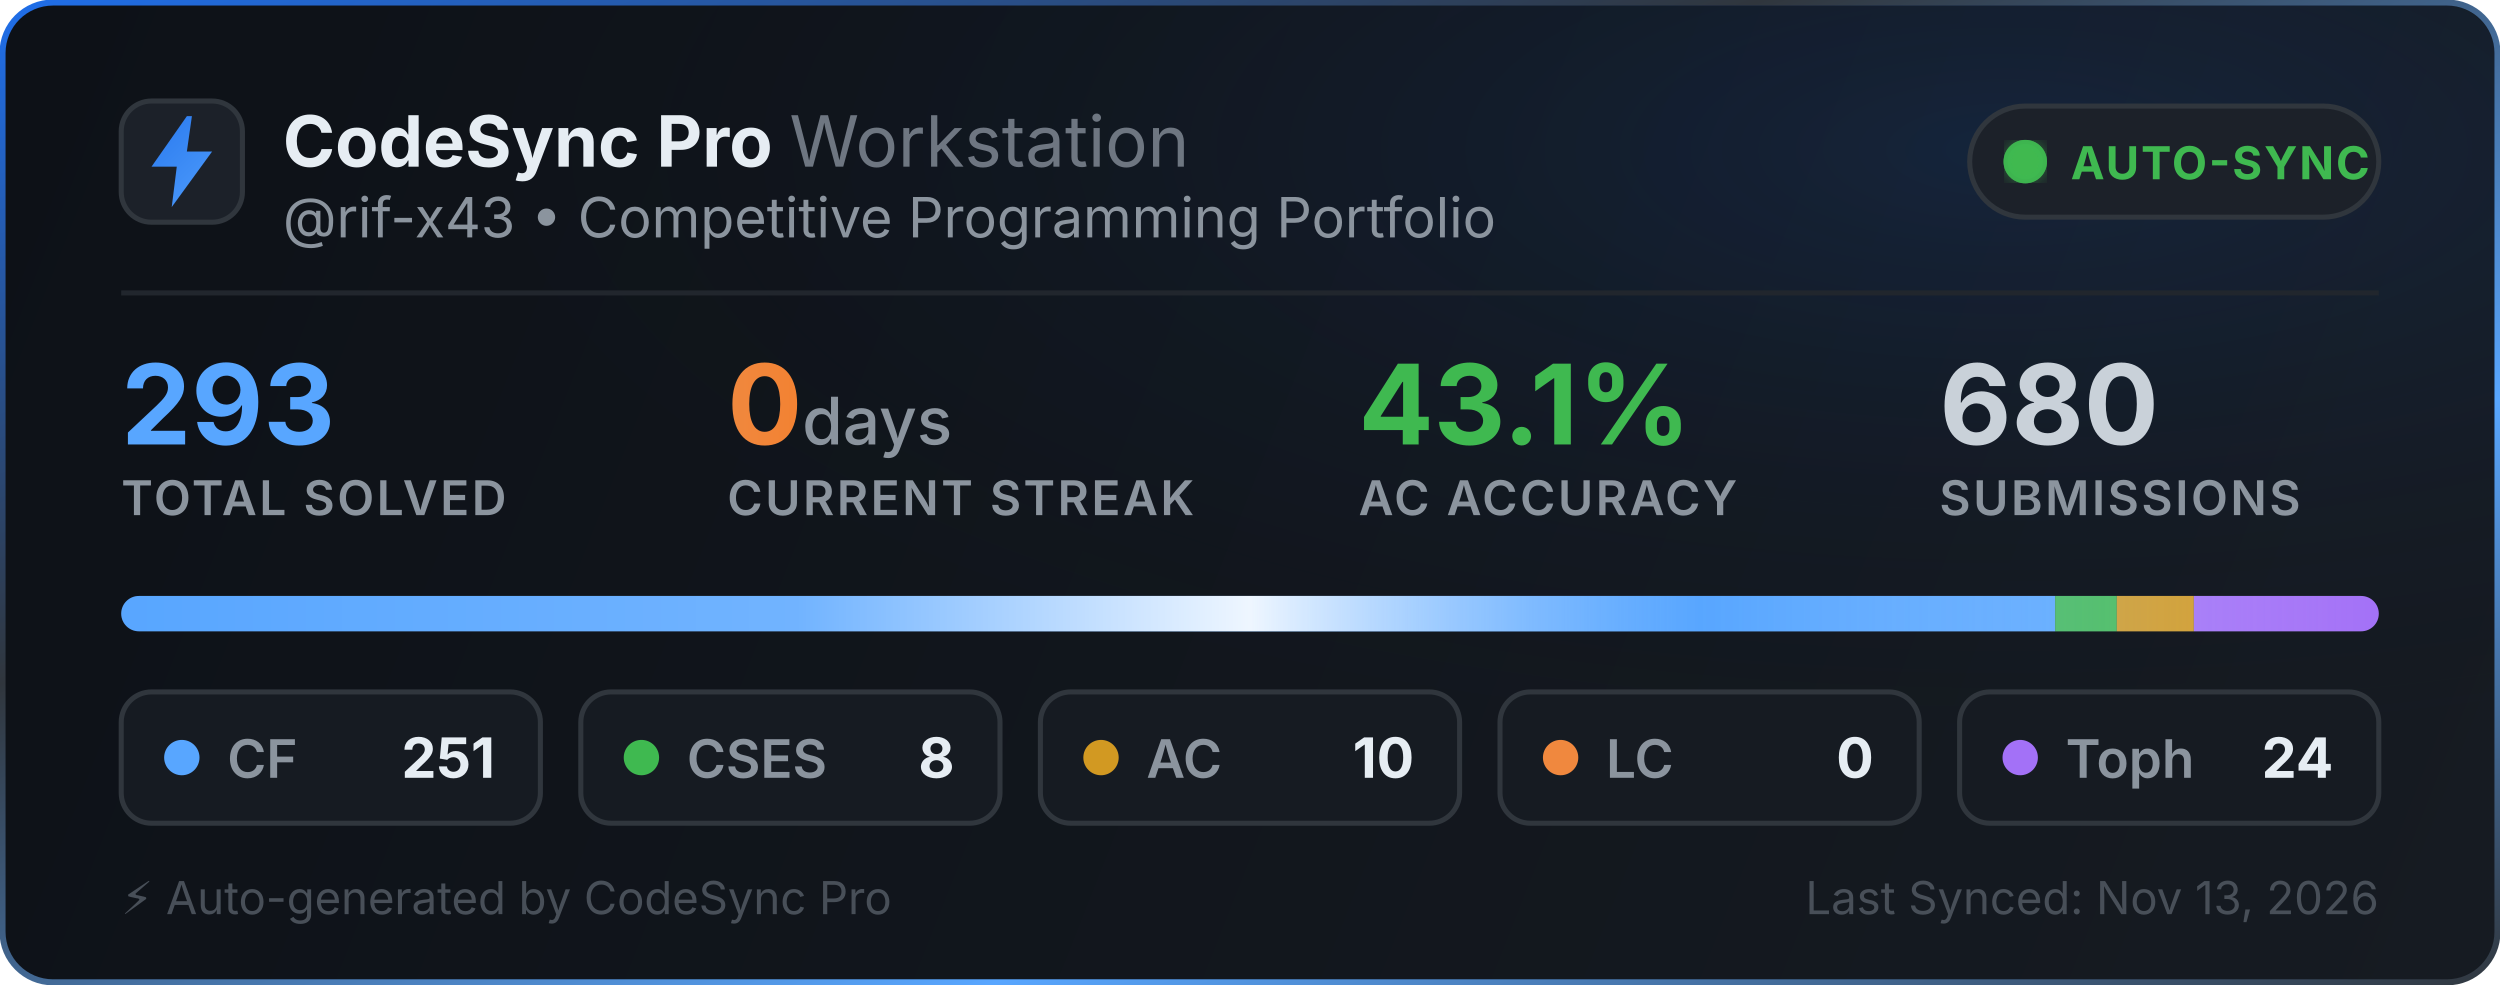
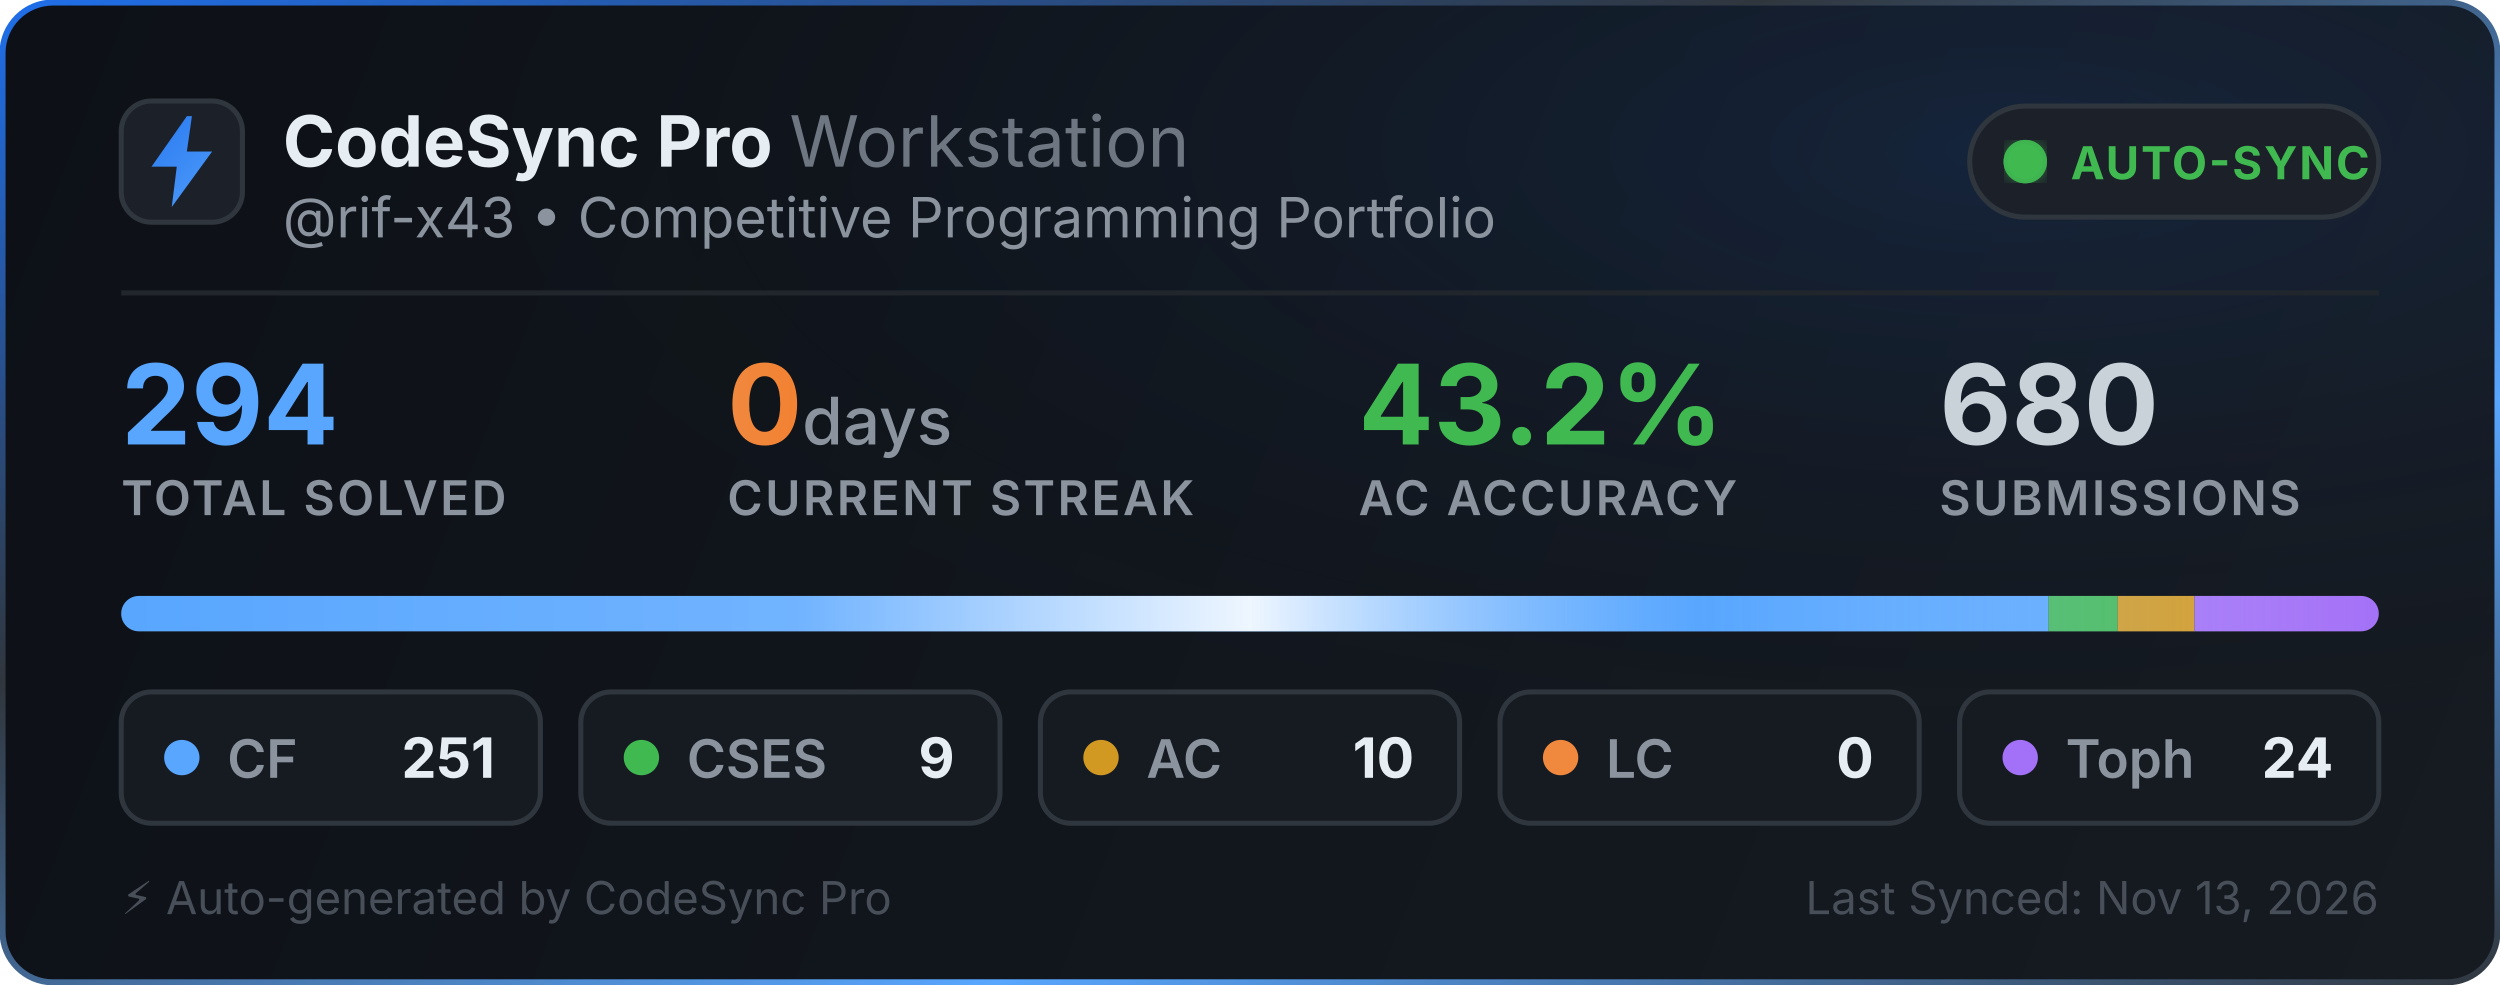
<svg xmlns="http://www.w3.org/2000/svg" width="495" height="195" viewBox="0 0 495 195" fill="none">
  <defs>
    <linearGradient id="bg" x1="0" y1="0" x2="495" y2="195" gradientUnits="userSpaceOnUse">
      <stop offset="0%" stop-color="#0d1117" />
      <stop offset="100%" stop-color="#161b22" />
    </linearGradient>
    <linearGradient id="border-flow" x1="0%" y1="0%" x2="100%" y2="100%">
      <stop offset="0%" stop-color="#1f6feb">
        <animate attributeName="stop-color" values="#1f6feb; #58a6ff; #3fb950; #1f6feb" dur="6s" repeatCount="indefinite" />
      </stop>
      <stop offset="35%" stop-color="#30363d">
        <animate attributeName="stop-color" values="#30363d; #1f6feb; #30363d; #30363d" dur="6s" repeatCount="indefinite" />
      </stop>
      <stop offset="70%" stop-color="#58a6ff">
        <animate attributeName="stop-color" values="#58a6ff; #3fb950; #1f6feb; #58a6ff" dur="6s" repeatCount="indefinite" />
      </stop>
      <stop offset="100%" stop-color="#30363d">
        <animate attributeName="stop-color" values="#30363d; #30363d; #58a6ff; #30363d" dur="6s" repeatCount="indefinite" />
      </stop>
    </linearGradient>
    <radialGradient id="aurora" cx="80%" cy="15%" r="65%">
      <stop offset="0%" stop-color="#1f6feb" stop-opacity="0.14">
        <animate attributeName="stop-opacity" values="0.06; 0.22; 0.06" dur="3.5s" repeatCount="indefinite" />
      </stop>
      <stop offset="100%" stop-color="#0d1117" stop-opacity="0" />
    </radialGradient>
    <linearGradient id="icon-grad" x1="0" y1="0" x2="24" y2="24" gradientUnits="userSpaceOnUse">
      <stop offset="0%" stop-color="#1f6feb">
        <animate attributeName="stop-color" values="#1f6feb; #58a6ff; #388bfd; #1f6feb" dur="2.5s" repeatCount="indefinite" />
      </stop>
      <stop offset="100%" stop-color="#58a6ff">
        <animate attributeName="stop-color" values="#58a6ff; #79c0ff; #1f6feb; #58a6ff" dur="2.5s" repeatCount="indefinite" />
      </stop>
    </linearGradient>
    <linearGradient id="streak-flame" x1="0%" y1="0%" x2="100%" y2="0%">
      <stop offset="0%" stop-color="#f0883e">
        <animate attributeName="stop-color" values="#f0883e; #ff7b72; #f97316; #f0883e" dur="2.2s" repeatCount="indefinite" />
      </stop>
      <stop offset="100%" stop-color="#f97316">
        <animate attributeName="stop-color" values="#f97316; #f0883e; #ff7b72; #f97316" dur="2.2s" repeatCount="indefinite" />
      </stop>
    </linearGradient>
    <linearGradient id="laser-sweep" x1="0%" y1="0%" x2="100%" y2="0%">
      <stop offset="0%" stop-color="#ffffff" stop-opacity="0" />
      <stop offset="30%" stop-color="#ffffff" stop-opacity="0.15" />
      <stop offset="50%" stop-color="#ffffff" stop-opacity="0.9" />
      <stop offset="70%" stop-color="#58a6ff" stop-opacity="0.45" />
      <stop offset="100%" stop-color="#ffffff" stop-opacity="0" />
      <animate attributeName="x1" values="-150%; 150%" dur="2.4s" repeatCount="indefinite" />
      <animate attributeName="x2" values="-50%; 250%" dur="2.4s" repeatCount="indefinite" />
    </linearGradient>
    <clipPath id="bar-clip">
      <rect x="24" y="118" width="447" height="7" rx="3.5" />
    </clipPath>
    <filter id="glow">
      <feGaussianBlur stdDeviation="2" result="blur" />
      <feMerge>
        <feMergeNode in="blur" />
        <feMergeNode in="SourceGraphic" />
      </feMerge>
    </filter>
  </defs>
  <style>
    .title { font-family: -apple-system, BlinkMacSystemFont, "Segoe UI", Inter, Helvetica, Arial, sans-serif; font-size: 14px; font-weight: 700; fill: #e6edf3; }
    .subtitle { font-family: -apple-system, BlinkMacSystemFont, "Segoe UI", Inter, Helvetica, Arial, sans-serif; font-size: 11px; fill: #8b949e; }
    .stat-val { font-family: -apple-system, BlinkMacSystemFont, "Segoe UI", Inter, Helvetica, Arial, sans-serif; font-weight: 700; }
    .stat-lbl { font-family: -apple-system, BlinkMacSystemFont, "Segoe UI", Inter, Helvetica, Arial, sans-serif; font-size: 9.5px; font-weight: 600; fill: #8b949e; letter-spacing: 0.5px; }
  </style>
  <rect x="0.5" y="0.5" width="494" height="194" rx="10" fill="url(#bg)" stroke="url(#border-flow)" stroke-width="1.2" />
  <rect x="1" y="1" width="493" height="193" rx="10" fill="url(#aurora)" pointer-events="none" />
  <g transform="translate(24, 20)">
    <rect width="24" height="24" rx="6" fill="#1c2129" stroke="#30363d" stroke-width="1" />
    <path d="M13 3L6 13h5l-1 8 8-11h-5l1-7z" fill="url(#icon-grad)" />
  </g>
  <g>
    <text x="56" y="33" class="title">CodeSync Pro <tspan font-weight="400" fill="#6e7681">Workstation</tspan>
    </text>
    <text x="56" y="47" class="subtitle">@rif-x43 • Competitive Programming Portfolio</text>
  </g>
  <g transform="translate(390, 21)">
    <rect width="81" height="22" rx="11" fill="#1c2129" stroke="#30363d" stroke-width="1" />
    <circle cx="11" cy="11" r="3.5" fill="#3fb950" filter="url(#glow)" />
    <circle cx="11" cy="11" r="3.5" fill="none" stroke="#3fb950" stroke-width="1.6" opacity="0.8">
      <animate attributeName="r" values="3.5; 10" dur="2s" repeatCount="indefinite" />
      <animate attributeName="opacity" values="0.85; 0" dur="2s" repeatCount="indefinite" />
      <animate attributeName="stroke-width" values="1.6; 0.2" dur="2s" repeatCount="indefinite" />
    </circle>
    <circle cx="11" cy="11" r="3.5" fill="none" stroke="#3fb950" stroke-width="1.6" opacity="0.8">
      <animate attributeName="r" values="3.5; 10" dur="2s" begin="1s" repeatCount="indefinite" />
      <animate attributeName="opacity" values="0.85; 0" dur="2s" begin="1s" repeatCount="indefinite" />
      <animate attributeName="stroke-width" values="1.6; 0.2" dur="2s" begin="1s" repeatCount="indefinite" />
    </circle>
    <text x="20" y="14.5" font-family="-apple-system, BlinkMacSystemFont, Segoe UI, Inter, Helvetica, Arial, sans-serif" font-size="9" font-weight="700" fill="#3fb950" letter-spacing="0.4px">AUTO-SYNC</text>
  </g>
  <line x1="24" y1="58" x2="471" y2="58" stroke="#21262d" stroke-width="1" />
  <g transform="translate(24, 68)">
    <g>
-       <text x="0" y="20" class="stat-val" font-size="22" fill="#58a6ff">293</text>
+       <text x="0" y="20" class="stat-val" font-size="22" fill="#58a6ff">294</text>
      <text x="0" y="34" class="stat-lbl">TOTAL SOLVED</text>
    </g>
    <g>
      <text x="120" y="20" class="stat-val" font-size="22" fill="url(#streak-flame)">0<tspan font-size="13" font-weight="500" fill="#8b949e"> days</tspan>
      </text>
      <text x="120" y="34" class="stat-lbl">CURRENT STREAK</text>
    </g>
    <g>
-       <text x="245" y="20" class="stat-val" font-size="22" fill="#3fb950">43.1%</text>
+       <text x="245" y="20" class="stat-val" font-size="22" fill="#3fb950">43.2%</text>
      <text x="245" y="34" class="stat-lbl">AC ACCURACY</text>
    </g>
    <g>
      <text x="360" y="20" class="stat-val" font-size="22" fill="#c9d1d9">680</text>
      <text x="360" y="34" class="stat-lbl">SUBMISSIONS</text>
    </g>
  </g>
  <g>
    <rect x="24" y="118" width="447" height="7" rx="3.5" fill="#21262d" />
    <g clip-path="url(#bar-clip)">
-       <rect x="24" y="118" width="382.925" height="7" fill="#58a6ff" />
-       <rect x="406.925" y="118" width="12.205" height="7" fill="#3fb950" />
-       <rect x="419.13" y="118" width="15.256" height="7" fill="#d29922" />
-       <rect x="434.386" y="118" width="36.614" height="7" fill="#a371f7" />
+       <rect x="24" y="118" width="381.622" height="7" fill="#58a6ff" />
+       <rect x="405.622" y="118" width="13.684" height="7" fill="#3fb950" />
+       <rect x="419.306" y="118" width="15.204" height="7" fill="#d29922" />
+       <rect x="434.51" y="118" width="36.49" height="7" fill="#a371f7" />
      <rect x="24" y="118" width="447" height="7" fill="url(#laser-sweep)" />
    </g>
  </g>
  <g transform="translate(24, 137)">
    <rect width="83" height="26" rx="6" fill="#161b22" stroke="#30363d" stroke-width="1" />
    <circle cx="12" cy="13" r="3.5" fill="#58a6ff">
      <animate attributeName="r" values="3.0; 4.3; 3.0" dur="2s" repeatCount="indefinite" />
      <animate attributeName="opacity" values="0.75; 1; 0.75" dur="2s" repeatCount="indefinite" />
    </circle>
    <text x="21" y="17" font-family="-apple-system, BlinkMacSystemFont, Segoe UI, Inter, Helvetica, Arial, sans-serif" font-size="10.5" font-weight="600" fill="#8b949e">CF</text>
    <text x="74" y="17" text-anchor="end" font-family="-apple-system, BlinkMacSystemFont, Segoe UI, Inter, Helvetica, Arial, sans-serif" font-size="11" font-weight="700" fill="#e6edf3">251</text>
  </g>
  <g transform="translate(115, 137)">
    <rect width="83" height="26" rx="6" fill="#161b22" stroke="#30363d" stroke-width="1" />
    <circle cx="12" cy="13" r="3.5" fill="#3fb950">
      <animate attributeName="r" values="3.0; 4.3; 3.0" dur="2.25s" repeatCount="indefinite" />
      <animate attributeName="opacity" values="0.75; 1; 0.75" dur="2.25s" repeatCount="indefinite" />
    </circle>
    <text x="21" y="17" font-family="-apple-system, BlinkMacSystemFont, Segoe UI, Inter, Helvetica, Arial, sans-serif" font-size="10.5" font-weight="600" fill="#8b949e">CSES</text>
-     <text x="74" y="17" text-anchor="end" font-family="-apple-system, BlinkMacSystemFont, Segoe UI, Inter, Helvetica, Arial, sans-serif" font-size="11" font-weight="700" fill="#e6edf3">8</text>
+     <text x="74" y="17" text-anchor="end" font-family="-apple-system, BlinkMacSystemFont, Segoe UI, Inter, Helvetica, Arial, sans-serif" font-size="11" font-weight="700" fill="#e6edf3">9</text>
  </g>
  <g transform="translate(206, 137)">
    <rect width="83" height="26" rx="6" fill="#161b22" stroke="#30363d" stroke-width="1" />
    <circle cx="12" cy="13" r="3.5" fill="#d29922">
      <animate attributeName="r" values="3.0; 4.3; 3.0" dur="2.5s" repeatCount="indefinite" />
      <animate attributeName="opacity" values="0.75; 1; 0.75" dur="2.5s" repeatCount="indefinite" />
    </circle>
    <text x="21" y="17" font-family="-apple-system, BlinkMacSystemFont, Segoe UI, Inter, Helvetica, Arial, sans-serif" font-size="10.5" font-weight="600" fill="#8b949e">AC</text>
    <text x="74" y="17" text-anchor="end" font-family="-apple-system, BlinkMacSystemFont, Segoe UI, Inter, Helvetica, Arial, sans-serif" font-size="11" font-weight="700" fill="#e6edf3">10</text>
  </g>
  <g transform="translate(297, 137)">
    <rect width="83" height="26" rx="6" fill="#161b22" stroke="#30363d" stroke-width="1" />
    <circle cx="12" cy="13" r="3.5" fill="#f0883e">
      <animate attributeName="r" values="3.0; 4.3; 3.0" dur="2.75s" repeatCount="indefinite" />
      <animate attributeName="opacity" values="0.75; 1; 0.75" dur="2.75s" repeatCount="indefinite" />
    </circle>
    <text x="21" y="17" font-family="-apple-system, BlinkMacSystemFont, Segoe UI, Inter, Helvetica, Arial, sans-serif" font-size="10.5" font-weight="600" fill="#8b949e">LC</text>
    <text x="74" y="17" text-anchor="end" font-family="-apple-system, BlinkMacSystemFont, Segoe UI, Inter, Helvetica, Arial, sans-serif" font-size="11" font-weight="700" fill="#e6edf3">0</text>
  </g>
  <g transform="translate(388, 137)">
    <rect width="83" height="26" rx="6" fill="#161b22" stroke="#30363d" stroke-width="1" />
    <circle cx="12" cy="13" r="3.5" fill="#a371f7">
      <animate attributeName="r" values="3.0; 4.3; 3.0" dur="3s" repeatCount="indefinite" />
      <animate attributeName="opacity" values="0.75; 1; 0.75" dur="3s" repeatCount="indefinite" />
    </circle>
    <text x="21" y="17" font-family="-apple-system, BlinkMacSystemFont, Segoe UI, Inter, Helvetica, Arial, sans-serif" font-size="10.5" font-weight="600" fill="#8b949e">Toph</text>
    <text x="74" y="17" text-anchor="end" font-family="-apple-system, BlinkMacSystemFont, Segoe UI, Inter, Helvetica, Arial, sans-serif" font-size="11" font-weight="700" fill="#e6edf3">24</text>
  </g>
  <text x="24" y="181" font-family="-apple-system, BlinkMacSystemFont, Segoe UI, Inter, Helvetica, Arial, sans-serif" font-size="9" fill="#484f58">⚡ Auto-generated by CodeSync Pro</text>
  <text x="471" y="181" text-anchor="end" font-family="-apple-system, BlinkMacSystemFont, Segoe UI, Inter, Helvetica, Arial, sans-serif" font-size="9" fill="#484f58">Last Synced: Nov 13, 2026</text>
</svg>
